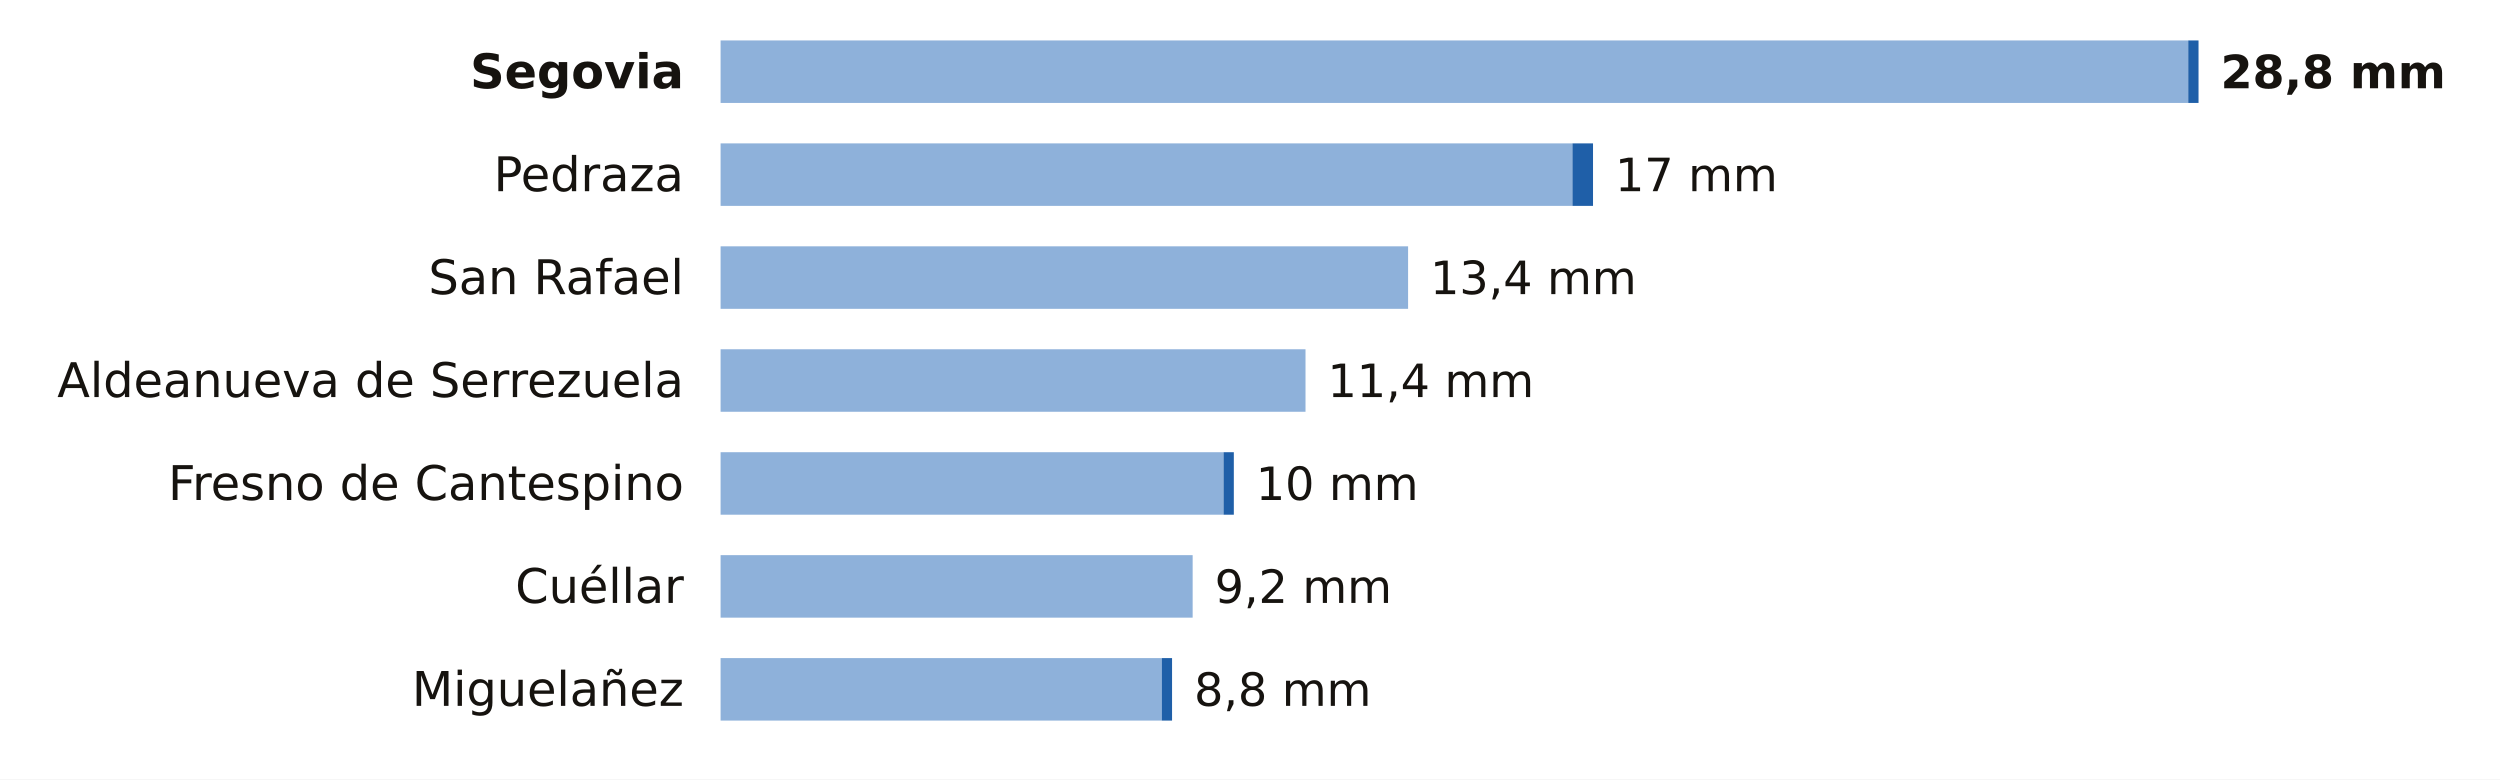
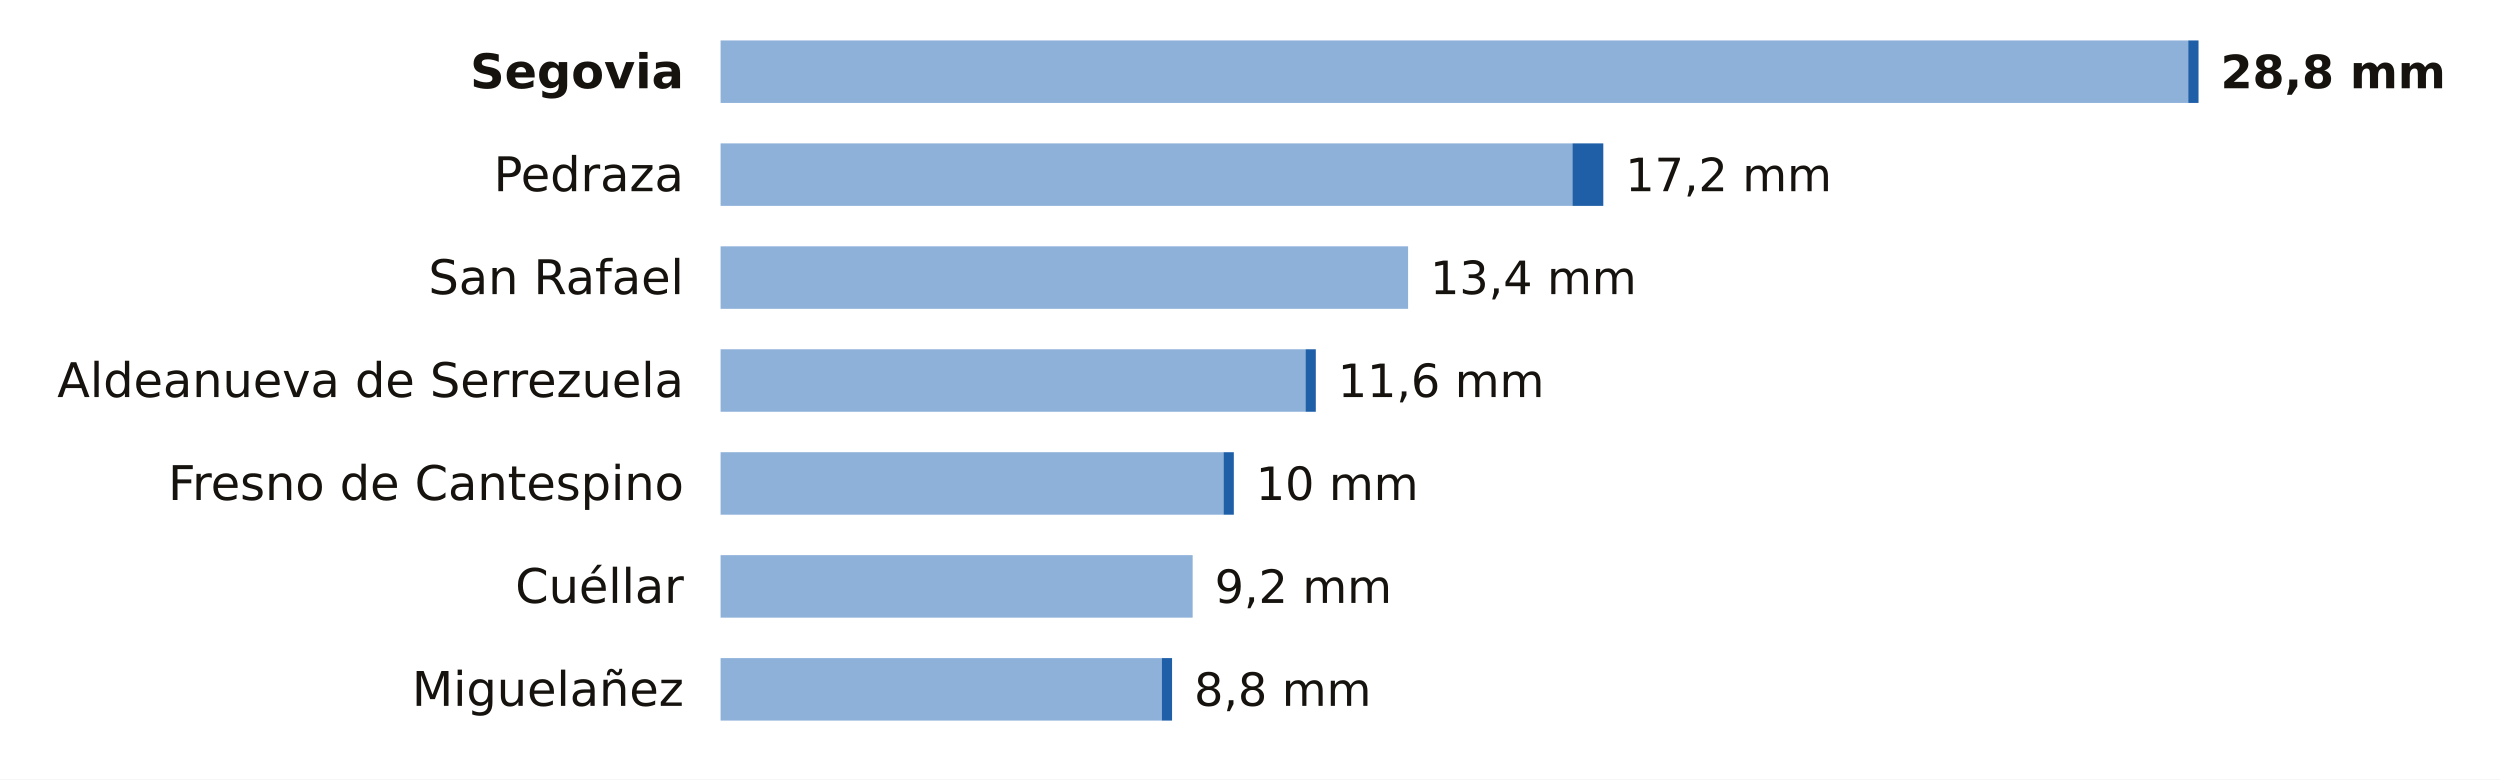
<svg xmlns="http://www.w3.org/2000/svg" viewBox="0 0 680 212" width="680" height="212" role="img" aria-label="La lluvia de los últimos 7 días en las estaciones de AEMET de Segovia">
  <rect width="680" height="212" fill="#FFFFFF" />
  <text x="186.0" y="24.0" font-size="13" fill="#16130F" text-anchor="end" font-weight="600" font-family="Public Sans, DejaVu Sans, Arial, sans-serif">Segovia</text>
  <rect x="196" y="11" width="399.2" height="17" fill="#8EB1DA" />
  <rect x="595.2" y="11" width="2.8" height="17" fill="#1F5FA8" />
  <text x="604.0" y="24.0" font-size="12.5" fill="#16130F" text-anchor="start" font-weight="700" font-family="Public Sans, DejaVu Sans, Arial, sans-serif">28,8 mm</text>
  <text x="186.0" y="52.0" font-size="13" fill="#16130F" text-anchor="end" font-weight="400" font-family="Public Sans, DejaVu Sans, Arial, sans-serif">Pedraza</text>
  <rect x="196" y="39" width="231.7" height="17" fill="#8EB1DA" />
-   <rect x="427.7" y="39" width="5.6" height="17" fill="#1F5FA8" />
-   <text x="439.3" y="52.0" font-size="12.5" fill="#16130F" text-anchor="start" font-weight="500" font-family="Public Sans, DejaVu Sans, Arial, sans-serif">17 mm</text>
+   <rect x="427.7" y="39" width="8.4" height="17" fill="#1F5FA8" />
+   <text x="442.1" y="52.0" font-size="12.5" fill="#16130F" text-anchor="start" font-weight="500" font-family="Public Sans, DejaVu Sans, Arial, sans-serif">17,2 mm</text>
  <text x="186.0" y="80.0" font-size="13" fill="#16130F" text-anchor="end" font-weight="400" font-family="Public Sans, DejaVu Sans, Arial, sans-serif">San Rafael</text>
  <rect x="196" y="67" width="187.0" height="17" fill="#8EB1DA" />
  <text x="389.0" y="80.0" font-size="12.5" fill="#16130F" text-anchor="start" font-weight="500" font-family="Public Sans, DejaVu Sans, Arial, sans-serif">13,4 mm</text>
  <text x="186.0" y="108.0" font-size="13" fill="#16130F" text-anchor="end" font-weight="400" font-family="Public Sans, DejaVu Sans, Arial, sans-serif">Aldeanueva de Serrezuela</text>
  <rect x="196" y="95" width="159.1" height="17" fill="#8EB1DA" />
-   <text x="361.1" y="108.0" font-size="12.5" fill="#16130F" text-anchor="start" font-weight="500" font-family="Public Sans, DejaVu Sans, Arial, sans-serif">11,4 mm</text>
+   <rect x="355.1" y="95" width="2.8" height="17" fill="#1F5FA8" />
+   <text x="363.9" y="108.0" font-size="12.5" fill="#16130F" text-anchor="start" font-weight="500" font-family="Public Sans, DejaVu Sans, Arial, sans-serif">11,6 mm</text>
  <text x="186.0" y="136.0" font-size="13" fill="#16130F" text-anchor="end" font-weight="400" font-family="Public Sans, DejaVu Sans, Arial, sans-serif">Fresno de Cantespino</text>
  <rect x="196" y="123" width="136.8" height="17" fill="#8EB1DA" />
  <rect x="332.8" y="123" width="2.8" height="17" fill="#1F5FA8" />
  <text x="341.6" y="136.0" font-size="12.5" fill="#16130F" text-anchor="start" font-weight="500" font-family="Public Sans, DejaVu Sans, Arial, sans-serif">10 mm</text>
  <text x="186.0" y="164.0" font-size="13" fill="#16130F" text-anchor="end" font-weight="400" font-family="Public Sans, DejaVu Sans, Arial, sans-serif">Cuéllar</text>
  <rect x="196" y="151" width="128.4" height="17" fill="#8EB1DA" />
  <text x="330.4" y="164.0" font-size="12.5" fill="#16130F" text-anchor="start" font-weight="500" font-family="Public Sans, DejaVu Sans, Arial, sans-serif">9,2 mm</text>
  <text x="186.0" y="192.0" font-size="13" fill="#16130F" text-anchor="end" font-weight="400" font-family="Public Sans, DejaVu Sans, Arial, sans-serif">Miguelañez</text>
  <rect x="196" y="179" width="120.0" height="17" fill="#8EB1DA" />
  <rect x="316.0" y="179" width="2.8" height="17" fill="#1F5FA8" />
  <text x="324.8" y="192.0" font-size="12.5" fill="#16130F" text-anchor="start" font-weight="500" font-family="Public Sans, DejaVu Sans, Arial, sans-serif">8,8 mm</text>
</svg>
